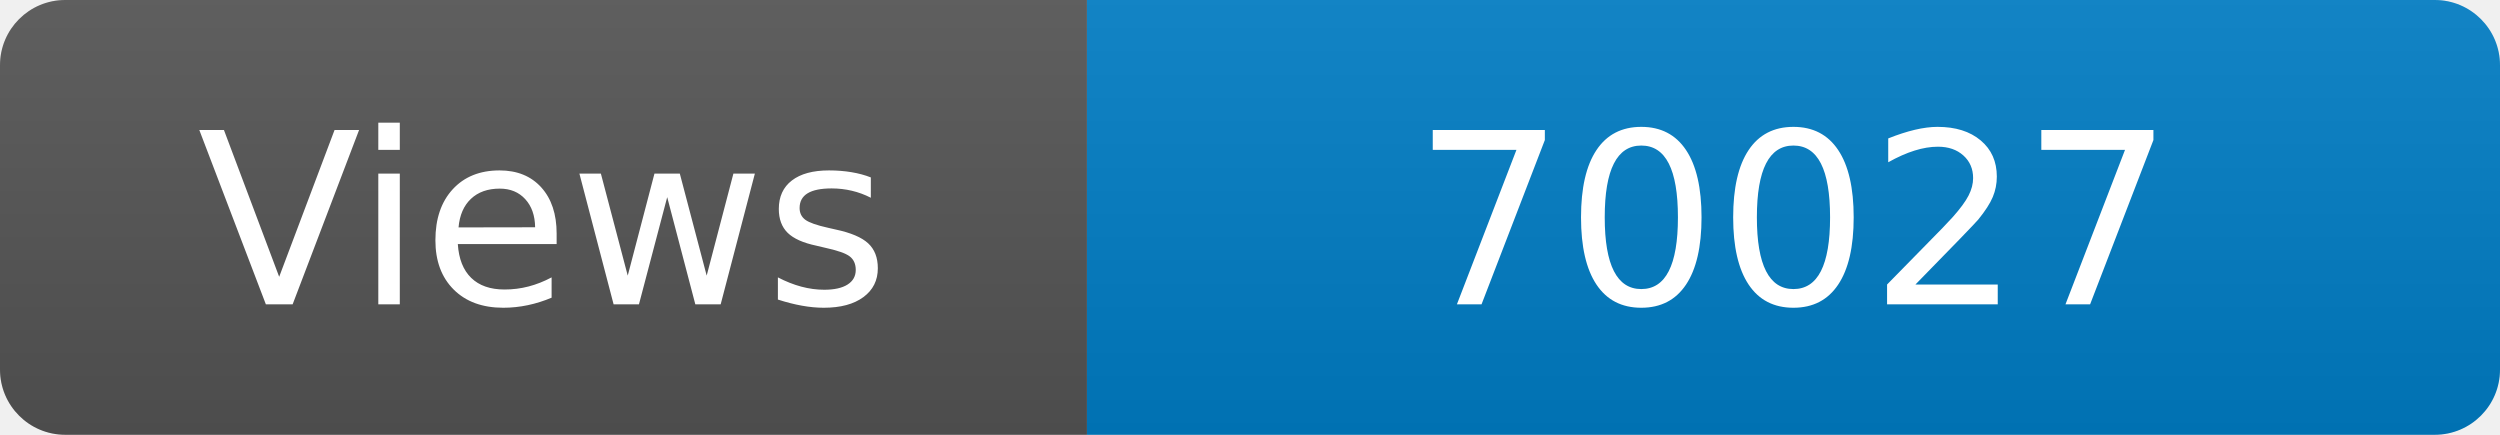
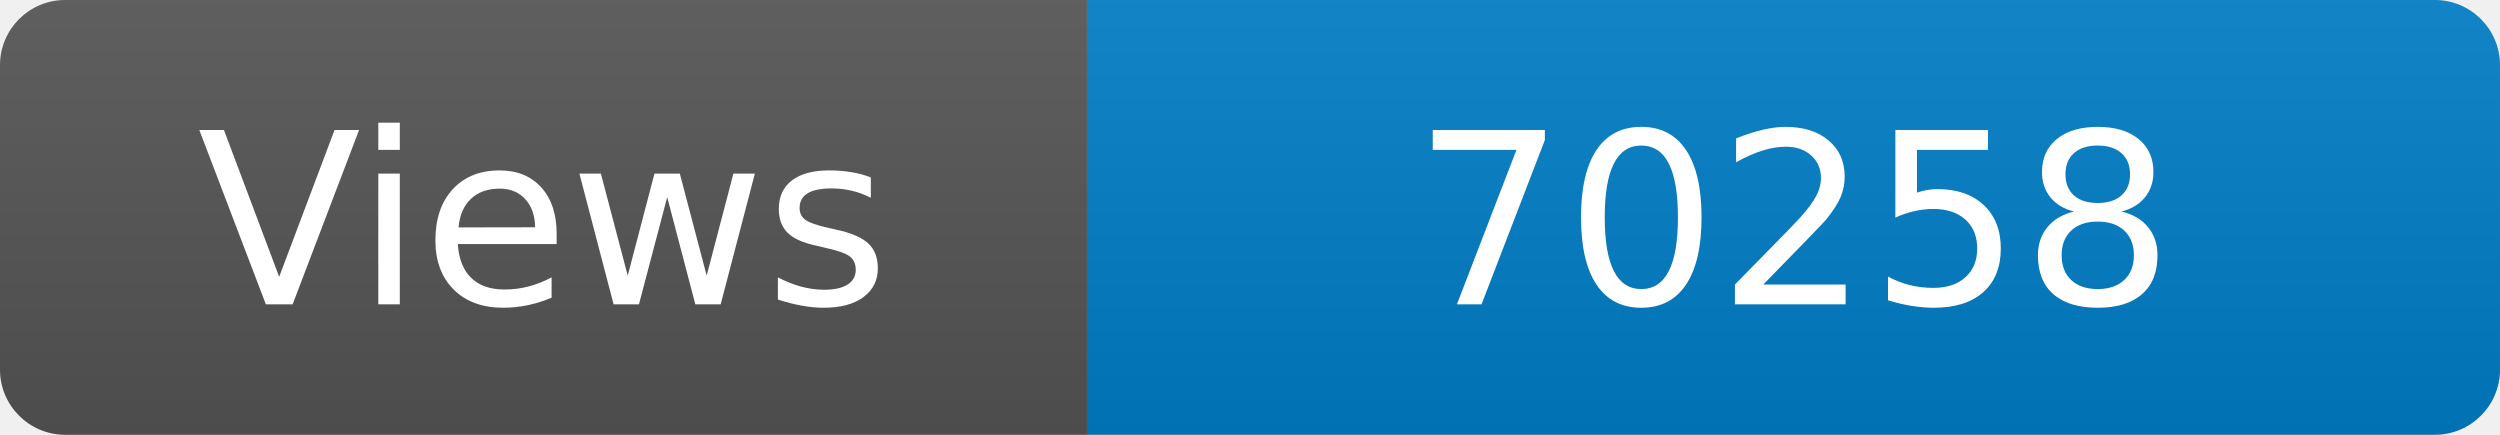
<svg xmlns="http://www.w3.org/2000/svg" width="115" height="20" role="img" aria-label="Maintained?: yes">
  <linearGradient id="s" x2="0" y2="100%">
    <stop offset="0" stop-color="#bbb" stop-opacity=".1" />
    <stop offset="1" stop-opacity=".1" />
  </linearGradient>
  <clipPath id="r">
    <rect width="115" height="20" rx="3" fill="#fff" />
  </clipPath>
  <g clip-path="url(#r)">
    <rect width="50" height="20" fill="#555" />
    <rect x="50" width="160" height="20" fill="#007ec6" />
    <rect width="115" height="20" fill="url(#s)" />
  </g>
  <g fill="#fff" text-anchor="middle" font-family="Verdana,Geneva,DejaVu Sans,sans-serif" font-size="110">
    <text x="250" y="140" transform="scale(.1)" fill="#fff">Views</text>
-     <text x="825" y="140" transform="scale(.1)" fill="#fff">70027</text>
+     <text x="825" y="140" transform="scale(.1)" fill="#fff">70258</text>
  </g>
</svg>
